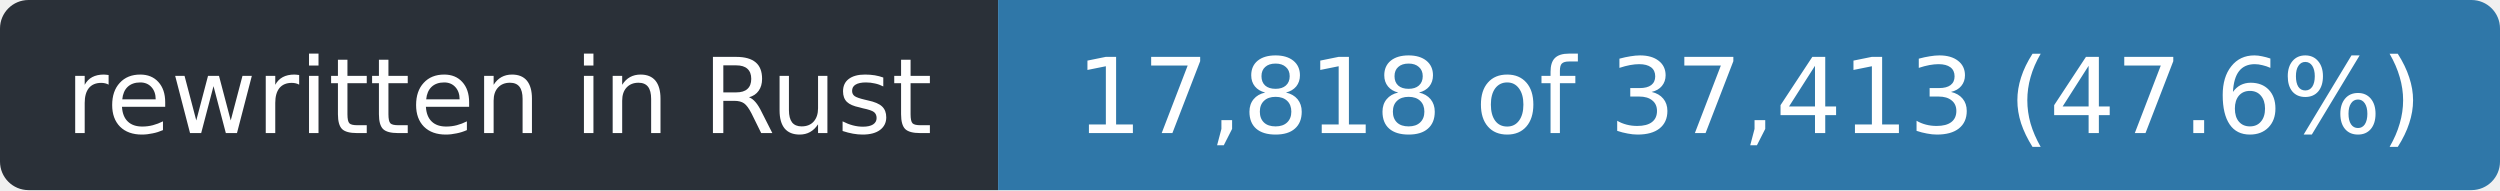
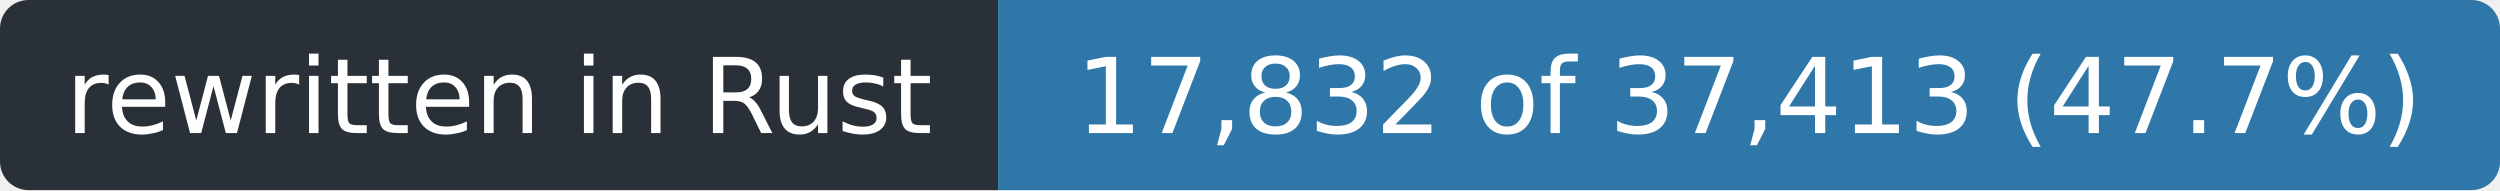
- <svg xmlns="http://www.w3.org/2000/svg" width="263" height="20" role="img" aria-label="rewritten in Rust: 17,818 of 37,413 (47.6%)">
+ <svg xmlns="http://www.w3.org/2000/svg" width="263" height="20" role="img" aria-label="rewritten in Rust: 17,832 of 37,413 (47.7%)">
  <clipPath id="r">
    <rect width="263" height="20" rx="3" />
  </clipPath>
  <g clip-path="url(#r)">
    <rect width="105" height="20" fill="#2a3038" />
    <rect x="105" width="158" height="20" fill="#2f77a8" />
  </g>
  <g fill="#fff" font-family="Verdana,Geneva,DejaVu Sans,sans-serif" font-size="11" text-anchor="middle">
    <text x="52.5" y="14" textLength="93">rewritten in Rust</text>
-     <text x="184.0" y="14" textLength="146">17,818 of 37,413 (47.6%)</text>
+     <text x="184.0" y="14" textLength="146">17,832 of 37,413 (47.7%)</text>
  </g>
</svg>
